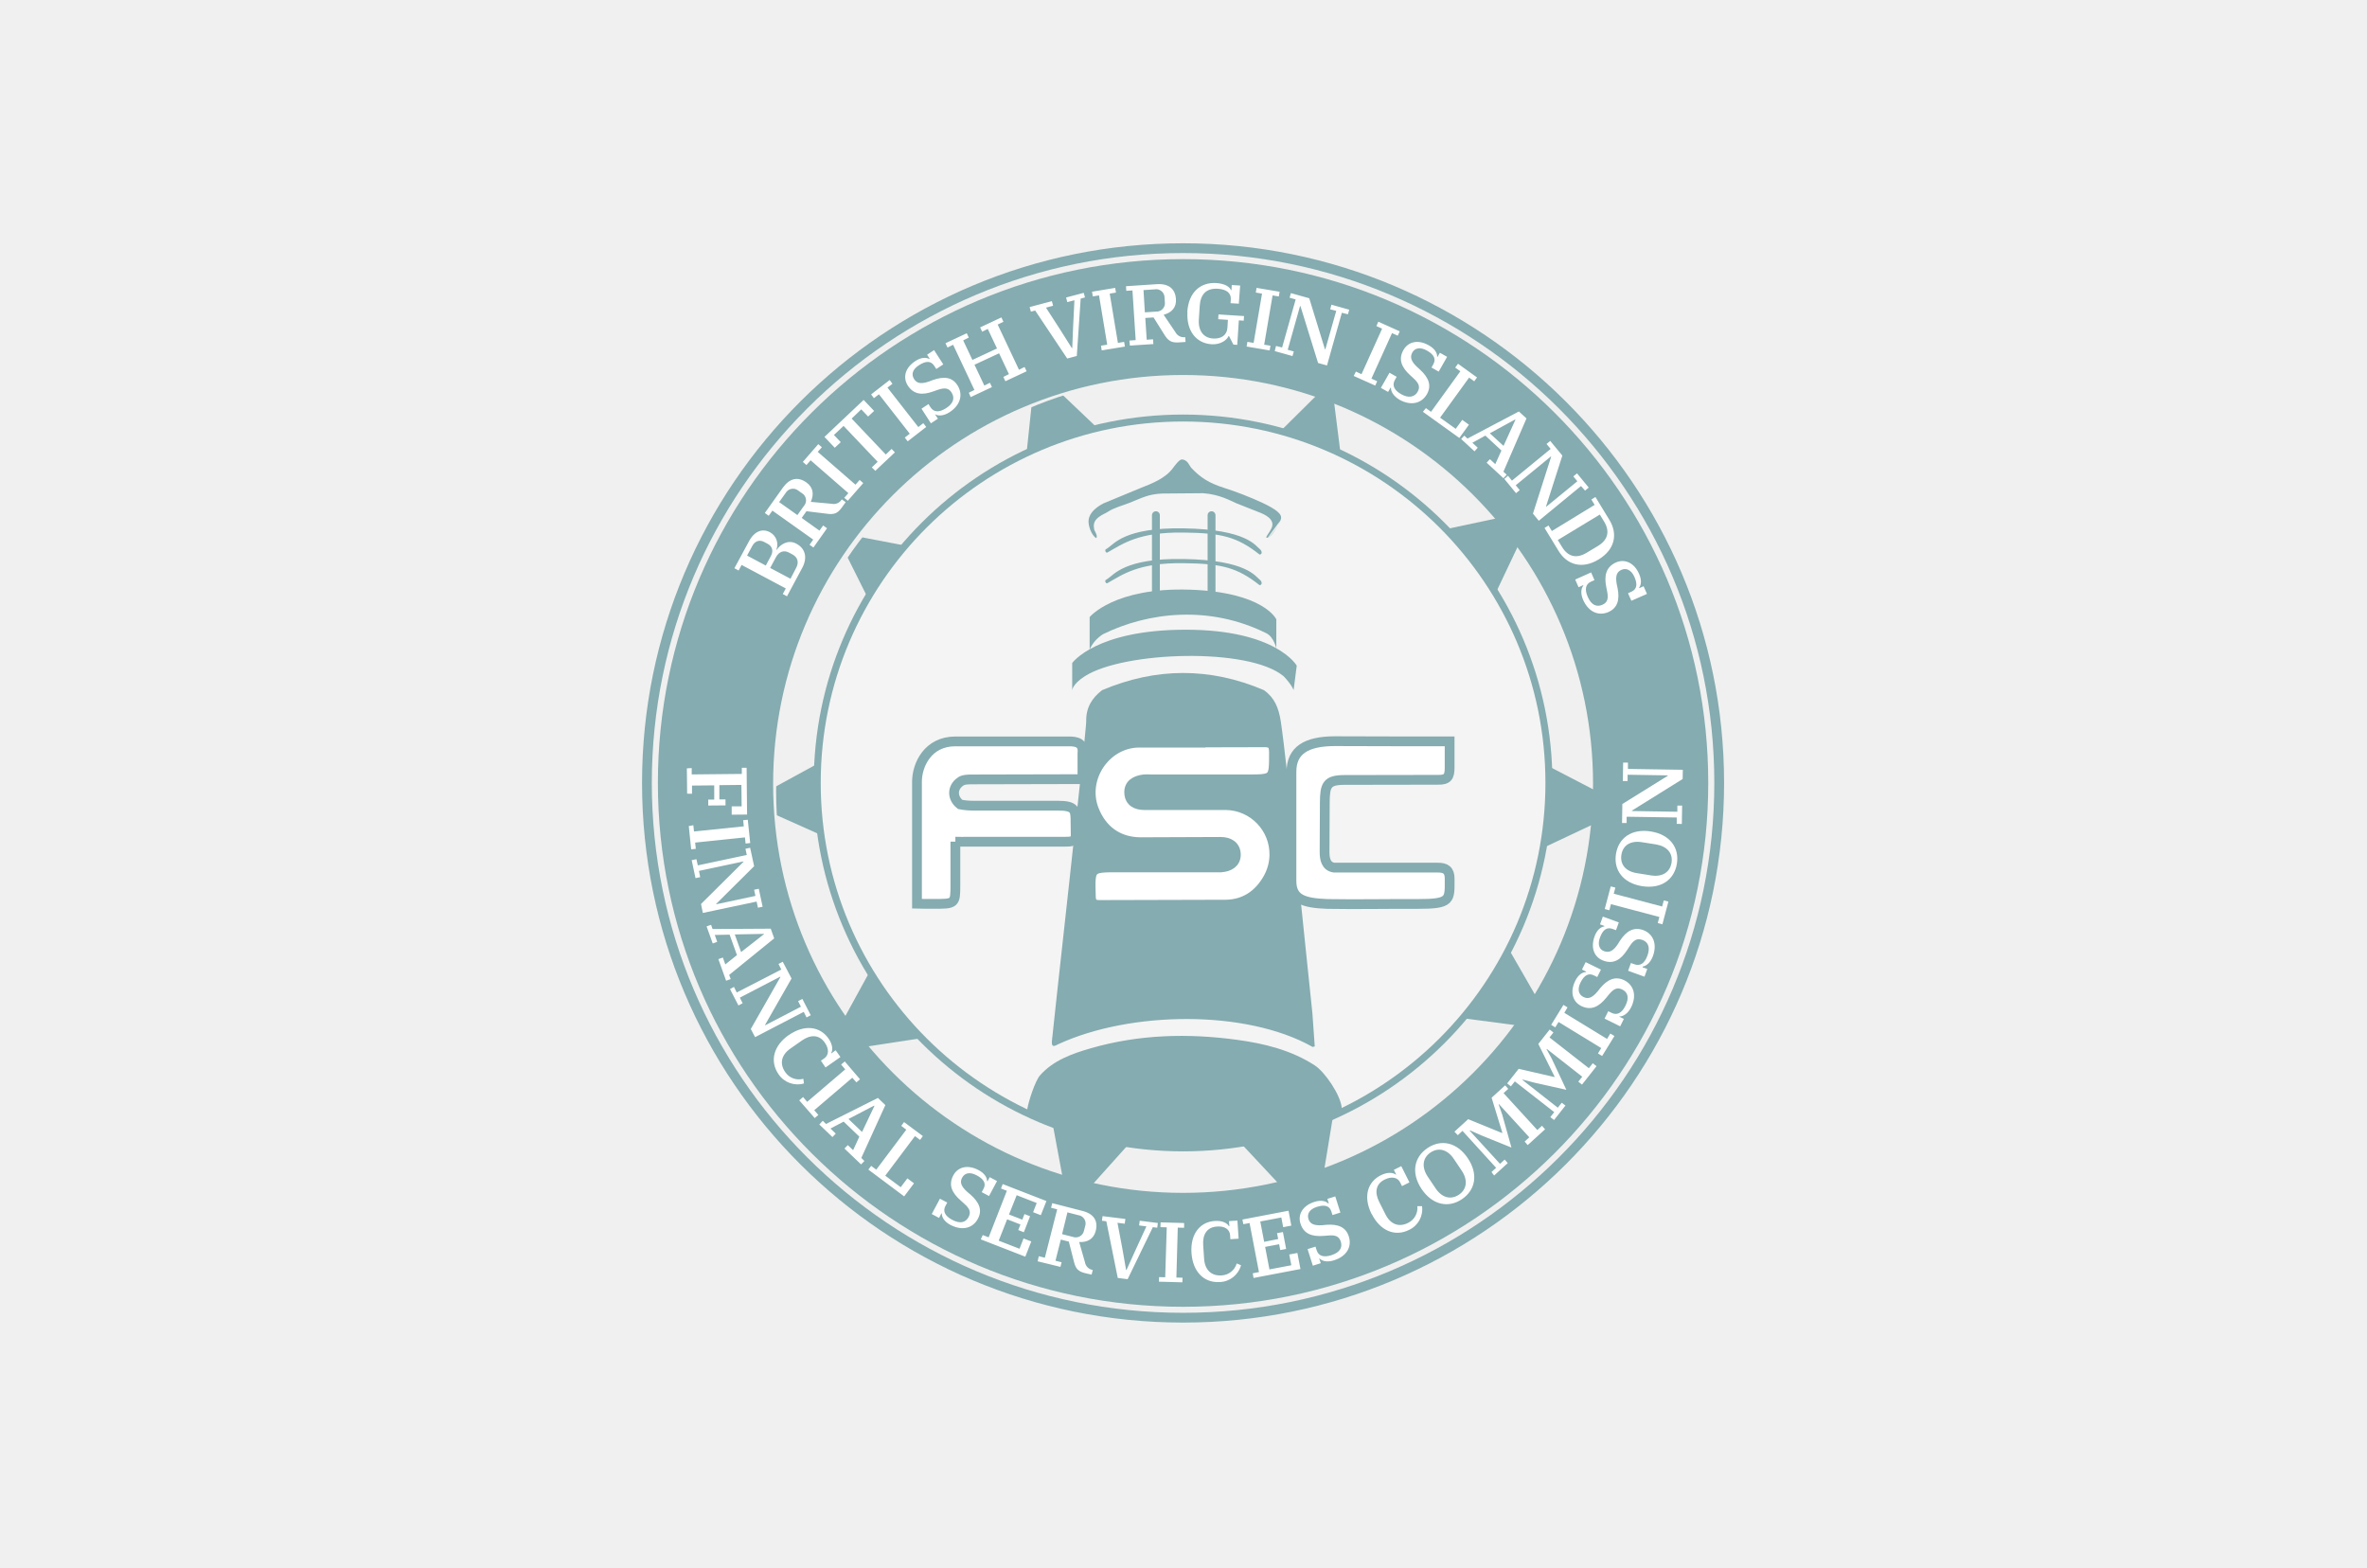
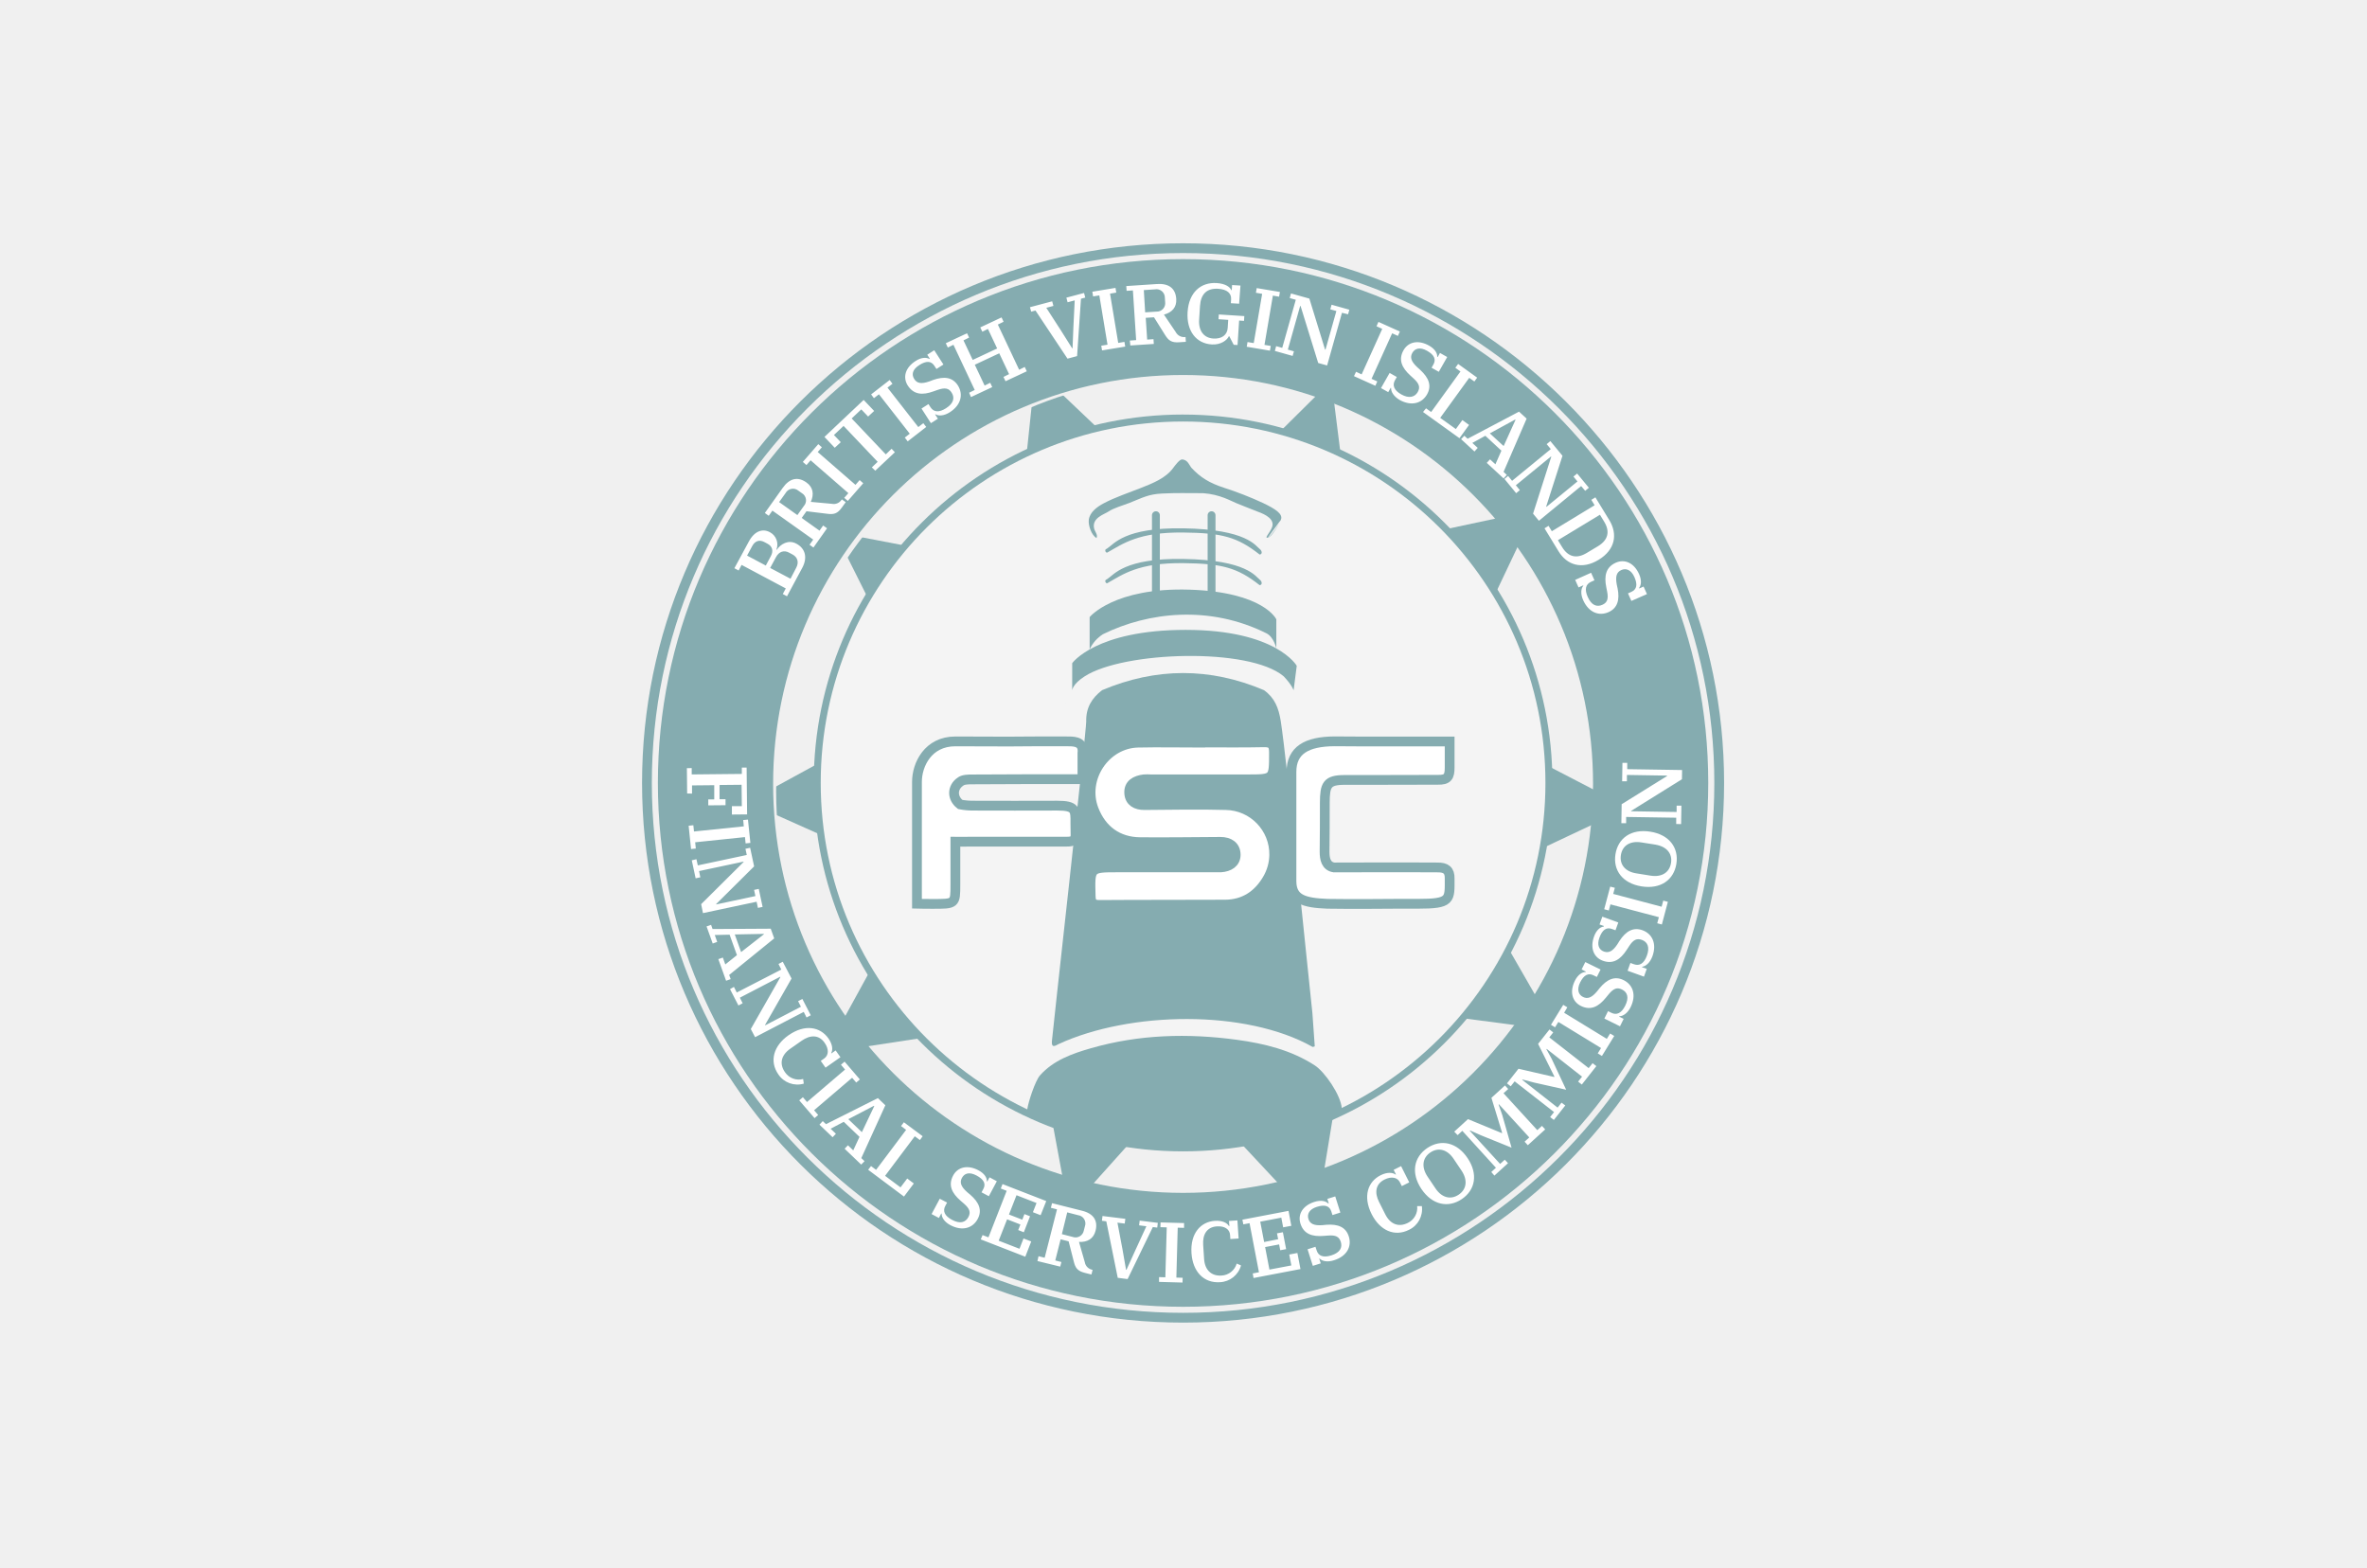
- <svg xmlns="http://www.w3.org/2000/svg" xmlns:xlink="http://www.w3.org/1999/xlink" width="154" height="102">
-   <style>.B{fill:#fff}.C{fill:#85acb0}.D{stroke:#85acb0}.E{stroke-width:.636}</style>∏ <defs>
-     <path id="A" d="M.098 27.067C.098 41.997 12.16 54.1 27.04 54.1S53.98 41.997 53.98 27.067 41.918.033 27.04.033.098 12.137.098 27.067z" />
-     <path id="B" d="M78.094 48.302l4.13-.01c.514-.01.662.153.662.664 0 1.747.02 1.747-1.764 1.747h-6.235a3.633 3.633 0 0 0-.466 0c-.538.07-.994.303-.952.91.038.545.45.77 1 .765h5.3a3.2 3.2 0 0 1 3.143 3.256 3.19 3.19 0 0 1-.448 1.572c-.602 1.025-1.506 1.636-2.734 1.647l-8.18.022c-.445 0-.566-.14-.578-.575-.053-1.87-.068-1.87 1.77-1.87h6.703c.523-.036.958-.285.962-.816 0-.57-.42-.848-1-.844l-5.22.02c-1.446-.013-2.507-.79-3.023-2.142-.764-2 .75-4.287 2.9-4.332h4.05v-.013z" />
+ <svg xmlns="http://www.w3.org/2000/svg" xmlns:xlink="http://www.w3.org/1999/xlink" width="154" height="102" viewBox="0 0 154 102" role="img" aria-labelledby="fsc-icon">
+   <defs>
+     <path id="a" d="M.098 27.067C.098 41.997 12.16 54.1 27.039 54.1c14.88 0 26.942-12.103 26.942-27.033C53.98 12.137 41.918.033 27.039.033 12.159.033.098 12.137.098 27.067z" />
+     <path id="c" d="M.098 27.067C.098 41.997 12.16 54.1 27.039 54.1c14.88 0 26.942-12.103 26.942-27.033C53.98 12.137 41.918.033 27.039.033 12.159.033.098 12.137.098 27.067z" />
  </defs>
  <g fill="none" fill-rule="evenodd">
+     <path d="M0 0h154v102H0z" />
    <g transform="translate(50.4 24.4)">
-       <mask id="C" class="B">
-         <use xlink:href="#A" />
+       <mask id="b" fill="#fff">
+         <use xlink:href="#a" />
      </mask>
-       <path d="M55.544 28.144l-17.258 8.142-3.1 18.882-13.05-13.955L3.283 44.1l9.192-16.765L3.922 10.22l18.733 3.59L36.222.366l2.384 18.985z" mask="url(#C)" class="C" />
-       <mask id="D" class="B">
-         <use xlink:href="#C" href="#A" />
+       <path fill="#85ACB0" d="M55.544 28.144l-17.258 8.142-3.1 18.882-13.05-13.955L3.283 44.09l9.192-16.765-8.553-17.104 18.733 3.591L36.222.366l2.384 18.985z" mask="url(#b)" />
+     </g>
+     <g transform="translate(50.4 24.4)">
+       <mask id="d" fill="#fff">
+         <use xlink:href="#c" />
      </mask>
-       <path d="M49.47 8.79l-8.198 17.276 9.536 16.57L31.9 40.153 19.14 54.375l-3.5-18.813-17.42-7.78 16.75-9.144 1.993-19.03 13.842 13.16z" mask="url(#D)" class="C" />
+       <path fill="#85ACB0" d="M49.47 8.789l-8.198 17.276 9.536 16.571L31.9 40.153 19.14 54.375l-3.49-18.813-17.421-7.78 16.751-9.144 1.993-19.03 13.842 13.16z" mask="url(#d)" />
    </g>
-     <path d="M76.973 26.97c13.27 0 24.03 10.73 24.03 23.966s-10.76 23.968-24.03 23.968-24.03-10.73-24.03-23.968S63.7 26.97 76.973 26.97" class="C" />
-     <path fill="#f4f4f4" d="M100.548 50.936c0 12.987-10.555 23.515-23.575 23.515S53.397 63.923 53.397 50.936s10.555-23.514 23.576-23.514 23.575 10.528 23.575 23.514z" />
-     <path d="M76.973 77.604C62.24 77.604 50.3 65.693 50.3 51s11.94-26.604 26.673-26.604S103.646 36.307 103.646 51 91.704 77.604 76.973 77.604m0-60.746c-18.87 0-34.17 15.257-34.17 34.078s15.3 34.08 34.17 34.08 34.168-15.258 34.168-34.08-15.298-34.078-34.168-34.078" class="C" />
-     <path d="M76.973 16.145c19.264 0 34.88 15.577 34.88 34.79s-15.617 34.79-34.88 34.79S42.09 70.15 42.09 50.937s15.617-34.792 34.882-34.792z" class="D E" />
-     <path d="M87.296 72.082c-.07-.842-1.094-2.342-1.757-2.773-1.54-.995-3.282-1.42-5.06-1.662-3.193-.436-6.38-.35-9.495.546-1.225.353-2.44.78-3.316 1.762-.322.363-.767 1.74-.833 2.216-.058.427 1.072.727 1.763 1.1l4 1.053c2.796.407 5.636.402 8.43-.014l3.934-1.042c.773-.363 2.374-.727 2.334-1.176M70.67 46.936c-.02-.892.365-1.52 1.034-2.036 3.5-1.48 7.02-1.5 10.53 0 .697.496.957 1.156 1.094 2.018.42 2.727 1.748 16.182 2.058 18.998l.153 2.157c-.058.014-.13.05-.144.034-4.33-2.443-11.863-2.33-16.524-.182-.212.1-.462.28-.436-.17.013-.315 2.25-20.26 2.235-20.82m-1.32-1.198v-.016" class="C" />
-     <path d="M84.024 57.307v-7.1c0-1.397.973-1.98 2.8-1.988l3.725.01h3.766v1.7c0 .6-.126.816-.77.802l-6.062.01c-1.16 0-1.285.33-1.29 1.5l-.015 3.18c0 .46.088.946.618 1.024h6.725c.547-.01.8.182.795.728 0 1.382.104 1.636-2.082 1.636-2.005-.01-3.957.035-5.87 0-1.553-.06-2.34-.304-2.34-1.5" class="B" />
-     <path d="M84.024 57.307v-7.1c0-1.397.973-1.98 2.8-1.988l3.725.01h3.766v1.7c0 .6-.126.816-.77.802l-6.062.01c-1.16 0-1.285.33-1.29 1.5l-.015 3.18c0 .46.088.946.618 1.024h6.725c.547-.01.8.182.795.728 0 1.382.104 1.636-2.082 1.636-2.005-.01-3.957.035-5.87 0-1.553-.06-2.34-.304-2.34-1.5z" class="D E" />
-     <path d="M62.158 54.756v2.79c0 1.262 0 1.262-1.488 1.257-.337 0-.674 0-1.01-.01V50.86c0-1.107.712-2.627 2.497-2.627h7.38c.476 0 .968.074.888.762v1.694l-7.157.017c-.266 0-.614 0-.798.158-.515.363-.547 1.04 0 1.47.263.052.53.078.798.08h5.507c1.2 0 1.2.263 1.2 1.136l.01.786c0 .418-.316.423-.67.423H62.96c-.266.013-.49-.002-.802-.002" class="B" />
-     <path d="M62.158 54.756v2.79c0 1.262 0 1.262-1.488 1.257-.337 0-.674 0-1.01-.01V50.86c0-1.107.712-2.627 2.497-2.627h7.38c.476 0 .968.074.888.762v1.694l-7.157.017c-.266 0-.614 0-.798.158-.515.363-.547 1.04 0 1.47.263.052.53.078.798.08h5.507c1.2 0 1.2.263 1.2 1.136l.01.786c0 .418-.316.423-.67.423H62.96c-.266.013-.49-.002-.802-.002z" class="D E" />
-     <use xlink:href="#B" class="B" />
-     <use xlink:href="#B" class="D E" />
-     <g class="C">
-       <path d="M69.758 44.907s.02-.403.816-.91c2.53-1.627 10.693-1.898 12.943 0 .547.575.647.9.647.9l.204-1.593s-1.318-2.337-7.226-2.337c-5.855 0-7.383 2.167-7.383 2.167l-.001 1.762z" />
-       <path d="M70.893 42.25v-2.103s1.577-1.943 6.508-1.785c4.834.156 5.638 1.93 5.638 1.93v1.893s-.158-.74-.64-.983c-3.694-1.844-7.682-1.395-10.635.056a2.31 2.31 0 0 0-.87.991" />
-       <path d="M75.205 33.262c.142 0 .256.115.256.256v5.04a.256.256 0 1 1-.512 0v-5.04c0-.14.115-.256.256-.256m3.62 0c.14 0 .256.115.256.256v5.04a.256.256 0 1 1-.512 0v-5.04c0-.14.114-.256.256-.256" />
-       <path d="M81.987 35.742c-.302-.23-.85-1.302-4.987-1.37-3.86-.064-4.526 1.036-4.953 1.302-.086.054-.137.062-.137.136s.053.164.137.136c.995-.558 2.005-1.338 4.953-1.3 2.483.03 3.487.276 4.95 1.432a.131.131 0 0 0 .137-.136.29.29 0 0 0-.1-.198m-.001 1.993c-.302-.23-.85-1.302-4.987-1.37-3.86-.066-4.526 1.036-4.953 1.3-.086.055-.137.062-.137.137s.053.162.137.136c.995-.558 2.005-1.338 4.953-1.302 2.483.03 3.487.277 4.95 1.43a.13.13 0 0 0 .137-.136.287.287 0 0 0-.1-.196m-10.8-3.343c-.172-.698.658-.93.9-1.102.385-.256.95-.402 1.38-.57.85-.335 1.234-.573 2.147-.613l2.656-.022c1.094.077 1.8.5 2.153.648l1.406.558c.463.167 1.192.498.882 1.102-.182.363-.46.625-.244.587.304-.053.73-.895.857-1.17.162-.363-.356-.7-1.142-1.077a21.976 21.976 0 0 0-2.56-1.002c-.95-.3-1.53-.667-2.114-1.295-.122-.13-.24-.545-.623-.545-.16 0-.468.418-.56.545-.493.682-1.364 1.015-2.124 1.315l-2.42 1.002c-.435.234-.883.57-.952 1.058-.052.364.182 1.022.5 1.2.107-.198-.105-.416-.152-.607m11.298.587c.303-.17.73-.895.857-1.17" />
+     <g>
+       <path fill="#85ACB0" d="M76.973 26.97c13.27 0 24.03 10.73 24.03 23.966 0 13.237-10.76 23.968-24.03 23.968-13.272 0-24.03-10.73-24.03-23.968 0-13.236 10.758-23.967 24.03-23.967" />
+       <path fill="#F4F4F4" d="M100.548 50.936c0 12.987-10.555 23.515-23.575 23.515S53.397 63.923 53.397 50.936c0-12.986 10.555-23.514 23.576-23.514 13.02 0 23.575 10.528 23.575 23.514z" />
+       <path fill="#85ACB0" d="M76.973 77.604C62.24 77.604 50.3 65.693 50.3 51S62.24 24.396 76.973 24.396c14.73 0 26.673 11.911 26.673 26.604S91.704 77.604 76.973 77.604m0-60.746c-18.871 0-34.17 15.257-34.17 34.078 0 18.822 15.299 34.08 34.17 34.08 18.87 0 34.168-15.258 34.168-34.08 0-18.821-15.298-34.078-34.168-34.078" />
+       <path stroke="#85ACB0" stroke-width=".636" d="M76.973 16.145c19.264 0 34.881 15.577 34.881 34.791 0 19.215-15.617 34.791-34.881 34.791-19.265 0-34.882-15.576-34.882-34.79 0-19.215 15.617-34.792 34.882-34.792z" />
+       <g fill="#85ACB0">
+         <path d="M87.296 72.082c-.07-.842-1.094-2.342-1.757-2.773-1.539-.995-3.282-1.42-5.06-1.662-3.193-.436-6.38-.35-9.495.546-1.225.353-2.44.781-3.316 1.762-.322.363-.767 1.741-.833 2.216-.058.427 1.072.727 1.763 1.09l4 1.053c2.796.407 5.636.402 8.43-.014l3.934-1.042c.773-.363 2.374-.727 2.334-1.176" />
+         <path d="M70.67 46.936c-.021-.892.365-1.521 1.034-2.036 3.511-1.48 7.02-1.49 10.531 0 .697.496.957 1.156 1.094 2.018.42 2.727 1.748 16.182 2.058 18.998l.153 2.157c-.058.014-.129.05-.144.034-4.329-2.443-11.863-2.329-16.524-.182-.212.111-.462.28-.436-.17.013-.315 2.25-20.26 2.235-20.819M69.351 45.738v-.016c-.007.01-.01.016 0 .016" />
+       </g>
+       <path fill="#FFF" d="M84.024 57.307v-7.09c0-1.397.973-1.979 2.801-1.988.407.01 2.354.01 3.725.01h3.766v1.69c0 .6-.126.816-.77.802-1.95.009-5.756.009-6.062.009-1.16 0-1.285.33-1.291 1.49 0 1.06 0 2.12-.015 3.18 0 .459.088.946.618 1.024.296 0 4.722-.016 6.725 0 .547-.009.81.182.795.728 0 1.382.104 1.636-2.082 1.636-2.005-.009-3.957.035-5.87 0-1.553-.06-2.34-.304-2.34-1.49" />
+       <path stroke="#85ACB0" stroke-width=".636" d="M84.024 57.307v-7.09c0-1.397.973-1.979 2.801-1.988.407.01 2.354.01 3.725.01h3.766v1.69c0 .6-.126.816-.77.802-1.95.009-5.756.009-6.062.009-1.16 0-1.285.33-1.291 1.49 0 1.06 0 2.12-.015 3.18 0 .459.088.946.618 1.024.296 0 4.722-.016 6.725 0 .547-.009.81.182.795.728 0 1.382.104 1.636-2.082 1.636-2.005-.009-3.957.035-5.87 0-1.553-.06-2.34-.304-2.34-1.49z" />
+       <path fill="#FFF" d="M62.158 54.756v2.791c0 1.262 0 1.262-1.488 1.257-.337 0-.674 0-1.011-.01V50.86c0-1.107.712-2.627 2.497-2.627 1.843 0 3.146.022 4.99 0 .728-.01 1.67 0 2.391 0 .476 0 .968.074.888.762v1.694c-2.326 0-4.831 0-7.157.017-.266 0-.614 0-.798.158-.515.363-.547 1.041 0 1.47.263.052.53.078.798.079 1.941.013 3.567 0 5.507 0 1.2 0 1.2.263 1.19 1.136 0 .246.01.516.01.786 0 .418-.316.423-.671.423H62.96c-.266.013-.489-.002-.802-.002" />
+       <path stroke="#85ACB0" stroke-width=".636" d="M62.158 54.756v2.791c0 1.262 0 1.262-1.488 1.257-.337 0-.674 0-1.011-.01V50.86c0-1.107.712-2.627 2.497-2.627 1.843 0 3.146.022 4.99 0 .728-.01 1.67 0 2.391 0 .476 0 .968.074.888.762v1.694c-2.326 0-4.831 0-7.157.017-.266 0-.614 0-.798.158-.515.363-.547 1.041 0 1.47.263.052.53.078.798.079 1.941.013 3.567 0 5.507 0 1.2 0 1.2.263 1.19 1.136 0 .246.01.516.01.786 0 .418-.316.423-.671.423H62.96c-.266.013-.489-.002-.802-.002z" />
+       <path fill="#FFF" d="M78.094 48.302c1.378 0 2.754.02 4.13-.011.514-.011.662.153.662.664 0 1.747.02 1.747-1.764 1.747h-6.235a3.633 3.633 0 0 0-.466 0c-.538.069-.994.303-.952.909.038.545.45.769.99.765 1.766-.009 3.534-.052 5.3 0a3.2 3.2 0 0 1 3.143 3.256 3.19 3.19 0 0 1-.448 1.572c-.602 1.025-1.506 1.636-2.734 1.647-2.735.016-5.454 0-8.181.022-.445 0-.566-.14-.578-.575-.053-1.869-.068-1.869 1.77-1.869H79.434c.523-.036.958-.285.962-.816 0-.571-.421-.848-.999-.844-1.74.01-3.482.035-5.22.02-1.446-.013-2.507-.789-3.023-2.142-.764-2 .751-4.287 2.89-4.332 1.348-.03 2.699 0 4.05 0v-.013z" />
+       <path stroke="#85ACB0" stroke-width=".636" d="M78.094 48.302c1.378 0 2.754.02 4.13-.011.514-.011.662.153.662.664 0 1.747.02 1.747-1.764 1.747h-6.235a3.633 3.633 0 0 0-.466 0c-.538.069-.994.303-.952.909.038.545.45.769.99.765 1.766-.009 3.534-.052 5.3 0a3.2 3.2 0 0 1 3.143 3.256 3.19 3.19 0 0 1-.448 1.572c-.602 1.025-1.506 1.636-2.734 1.647-2.735.016-5.454 0-8.181.022-.445 0-.566-.14-.578-.575-.053-1.869-.068-1.869 1.77-1.869H79.434c.523-.036.958-.285.962-.816 0-.571-.421-.848-.999-.844-1.74.01-3.482.035-5.22.02-1.446-.013-2.507-.789-3.023-2.142-.764-2 .751-4.287 2.89-4.332 1.348-.03 2.699 0 4.05 0v-.013z" />
+       <g fill="#85ACB0">
+         <path d="M69.758 44.907s.021-.403.816-.909c2.529-1.627 10.693-1.898 12.943 0 .547.575.647.91.647.91l.204-1.593s-1.318-2.337-7.226-2.337c-5.855 0-7.383 2.167-7.383 2.167l-.001 1.762z" />
+         <path d="M70.893 42.25v-2.103s1.577-1.943 6.508-1.785c4.834.156 5.638 1.93 5.638 1.93v1.893s-.158-.741-.641-.983c-3.694-1.844-7.682-1.395-10.635.056-.38.239-.683.583-.87.991" />
+         <path d="M75.205 33.262c.142 0 .256.115.256.256v5.04a.256.256 0 1 1-.512 0v-5.04c0-.141.115-.256.256-.256M78.826 33.262c.141 0 .256.115.256.256v5.04a.256.256 0 1 1-.512 0v-5.04c0-.141.114-.256.256-.256" />
+         <path d="M81.987 35.742c-.302-.231-.85-1.302-4.987-1.371-3.86-.064-4.526 1.036-4.953 1.302-.086.054-.137.062-.137.136 0 .075.053.164.137.136.995-.558 2.005-1.338 4.953-1.301 2.483.029 3.487.276 4.951 1.432a.131.131 0 0 0 .137-.136.29.29 0 0 0-.1-.198M81.987 37.735c-.302-.231-.85-1.302-4.987-1.371-3.86-.066-4.526 1.036-4.953 1.301-.086.055-.137.062-.137.137 0 .074.053.162.137.136.995-.558 2.005-1.338 4.953-1.302 2.483.03 3.487.277 4.951 1.431a.13.13 0 0 0 .137-.136.287.287 0 0 0-.1-.196" />
+         <path d="M71.187 34.393c-.172-.698.658-.93.911-1.102.385-.256.95-.402 1.38-.571.851-.335 1.234-.573 2.147-.613 1.014-.047 1.472-.022 2.656-.022 1.094.077 1.809.51 2.153.648.472.182 1.016.416 1.406.558.463.167 1.192.498.882 1.102-.182.363-.461.625-.244.587.304-.053.729-.895.857-1.17.162-.363-.356-.7-1.142-1.077a21.976 21.976 0 0 0-2.56-1.002c-.949-.31-1.53-.667-2.114-1.295-.122-.13-.24-.545-.623-.545-.16 0-.468.418-.561.545-.493.682-1.364 1.015-2.124 1.315-.811.322-1.64.589-2.42 1.002-.435.234-.883.57-.952 1.058-.052.364.182 1.022.5 1.189.107-.198-.105-.416-.152-.607M82.485 34.98c.303-.17.73-.895.857-1.17" />
+       </g>
+       <path fill="#FFF" d="M45.004 49.97v.412l3.261-.033v-.41h.312l.031 3.043-.99.01v-.545h.646l-.015-1.392-1.435.014v.926h.39v.389l-1.123.01v-.387h.389v-.925l-1.446.014v.533l-.317-.007-.018-1.647zM45.11 53.687l.042.407 3.241-.334-.04-.41.31-.03.158 1.516-.31.033-.043-.41-3.24.337.042.408-.31.032-.156-1.516zM45.312 55.898l.088.402 3.186-.678-.086-.402.305-.066.259 1.21-2.468 2.449v.027l2.552-.545-.086-.402.304-.064.25 1.171-.304.065-.086-.401-3.49.741-.118-.583 2.759-2.74v-.028l-2.893.615.08.407-.305.064-.251-1.17zM47.806 60.793l.412 1.147 1.48-1.158v-.026l-1.892.037zm-1.542-.626l.096.273 3.785-.022.226.631-2.93 2.378.099.273-.3.104-.504-1.404.293-.104.16.448.757-.606-.477-1.33-.966.021.16.45-.293.103-.4-1.111.294-.104zM47.751 64.205l.183.364 2.898-1.493-.182-.363.277-.144.572 1.091-1.722 3.016.012.026 2.32-1.206-.183-.363.277-.144.547 1.062-.275.143-.183-.363-3.164 1.645-.28-.53 1.924-3.377-.013-.026-2.623 1.364.182.364-.275.143-.547-1.063zM51.3 67.353c1.06-.744 2.06-.558 2.598.203.275.391.297.748.182.951l.017.022.271-.19.312.44-.97.68-.31-.44.223-.157c.295-.208.32-.606.03-1.018-.38-.546-.947-.522-1.501-.133l-.742.52c-.609.429-.71 1-.334 1.53a1.08 1.08 0 0 0 1.178.435l.042.302a1.49 1.49 0 0 1-1.652-.596c-.61-.866-.308-1.873.657-2.55M52.238 71.382l.267.313 2.476-2.113-.268-.313.237-.202.994 1.159-.237.201-.267-.31-2.475 2.112.268.311-.237.202-.997-1.158zM55.192 72.81l.883.845.805-1.695-.02-.02-1.668.87zm-1.662.125l.21.2 3.377-1.695.485.465-1.564 3.437.21.2-.217.223-1.08-1.032.218-.224.344.331.407-.88-1.023-.978-.857.449.345.329-.215.225-.855-.818.215-.232zM56.67 75.86l.329.246 1.954-2.6-.328-.248.182-.247 1.223.909-.182.249-.33-.247-1.934 2.574 1.006.751.434-.576.43.323-.64.851-2.33-1.743zM61.265 78.96l-.024-.013-.155.29-.476-.253.532-.998.476.25-.115.217c-.182.332-.05.65.442.909.52.276.873.167 1.059-.182.164-.309.089-.546-.285-.873l-.22-.19c-.569-.492-.822-1.008-.489-1.637.3-.564.948-.716 1.65-.344.392.208.558.49.547.713l.029.015.144-.27.476.253-.52.975-.476-.253.115-.215c.183-.334.042-.625-.443-.881-.485-.257-.793-.131-.95.161-.156.293-.061.566.345.924l.206.173c.562.49.784.998.478 1.57-.323.608-1.01.81-1.776.405-.397-.208-.576-.51-.57-.746M63.928 80.35l.383.148 1.185-3.027-.383-.15.113-.288 2.844 1.105-.365.92-.503-.196.235-.598-1.302-.506-.49 1.255.866.336.14-.364.365.142-.405 1.04-.364-.142.142-.363-.866-.337-.547 1.391 1.353.526.262-.671.503.194-.388.993-2.897-1.127zM69.087 80.29l.7.18a.547.547 0 0 0 .729-.42l.07-.268a.545.545 0 0 0-.45-.727l-.701-.182-.348 1.416zm-1.519 1.435l.4.1.802-3.149-.398-.101.075-.3 1.947.49c.749.182 1.052.642.884 1.304-.131.522-.534.753-1.077.727l.377 1.315c.04.246.228.442.472.494l.036.011-.076.3-.441-.11c-.469-.119-.605-.33-.702-.715l-.34-1.333-.522-.133-.348 1.377.399.101-.077.3-1.482-.363.071-.315zM71.978 79.456l-.286-.036.038-.31 1.486.183-.04.309-.474-.06.326 1.723.235 1.344h.027l.565-1.244.73-1.589-.474-.06.038-.307 1.181.147-.038.308-.288-.035-1.64 3.384-.642-.082zM75.409 83.085l.41.013.09-3.249-.411-.013.009-.309 1.53.042v.311l-.413-.01-.089 3.246.41.013-.009.31-1.527-.043zM77.52 81.533c-.088-1.29.592-2.048 1.523-2.11.478-.032.795.135.912.339h.03l-.025-.331.547-.036.079 1.178-.538.036-.018-.27c-.024-.364-.352-.59-.857-.555-.66.043-.939.536-.893 1.21l.06.91c.05.741.488 1.123 1.137 1.08.461-.024.856-.336.985-.779l.28.12a1.487 1.487 0 0 1-1.369 1.091c-1.07.07-1.773-.703-1.853-1.883M81.505 82.847l.404-.078-.612-3.193-.405.078-.059-.305 3-.573.182.971-.531.1-.12-.63-1.371.261.253 1.324.912-.182-.075-.382.383-.072.211 1.1-.383.072-.072-.38-.912.173.281 1.465 1.425-.27-.136-.71.53-.1.2 1.046-3.053.582zM85.856 81.878h-.026l.099.313-.515.162-.342-1.078.514-.162.075.232c.113.364.43.493.96.326.562-.182.73-.504.613-.88-.106-.333-.328-.45-.822-.41l-.292.023c-.75.061-1.298-.122-1.511-.798-.193-.61.153-1.177.911-1.415.425-.135.742-.055.9.107l.03-.01-.091-.292.514-.161.332 1.052-.514.162-.073-.233c-.115-.363-.418-.467-.943-.301-.492.154-.649.47-.547.789.102.318.365.438.903.402l.266-.026c.747-.055 1.265.142 1.458.762.208.656-.13 1.285-.957 1.545-.436.144-.778.06-.942-.109M89.24 78.987c-.579-1.156-.247-2.116.59-2.532.426-.213.785-.182.97-.039l.023-.012-.15-.297.484-.242.53 1.057-.483.242-.122-.244c-.16-.322-.547-.407-1.004-.182-.59.295-.659.857-.356 1.455l.407.809c.333.663.886.847 1.467.556a1.08 1.08 0 0 0 .607-1.09h.305a1.48 1.48 0 0 1-.837 1.54c-.95.48-1.902.03-2.43-1.02M95.096 76.167l-.527-.784c-.408-.608-.988-.754-1.505-.409-.518.346-.597.944-.196 1.557l.527.784c.409.609.988.754 1.506.409.518-.346.603-.942.195-1.557m-2.616 1.186c-.702-1.046-.492-2.08.385-2.668.877-.587 1.918-.385 2.62.662.701 1.048.492 2.08-.385 2.668-.877.587-1.916.383-2.62-.662M97.025 76.247l.302-.276-2.187-2.402-.305.278-.22-.225.895-.815 2.2.91.022-.019-.698-2.276.882-.804.21.23-.305.276 2.197 2.4.304-.277.21.23-1.13 1.027-.21-.23.305-.276-1.975-2.158-.021.018.233.667.61 2.139-1.97-.797-.73-.323-.02.02 1.975 2.158.304-.276.21.229-.886.807zM100.853 72.673l.255-.324-2.563-2-.255.322-.244-.191.749-.95 2.322.535.017-.021-1.063-2.133.74-.937.244.192-.255.323 2.561 2 .255-.322.245.191-.946 1.2-.24-.192.256-.322-2.304-1.808-.017.022.34.618.947 2.019-2.074-.464-.77-.202-.016.022 2.303 1.807.255-.322.244.182-.742.942zM103.952 68.53l.215-.348-2.778-1.698-.215.349-.266-.162.798-1.3.266.162-.208.354 2.778 1.698.216-.349.266.162-.8 1.3zM105.356 66.115l-.012.025.294.144-.239.483-1.017-.502.239-.483.219.109c.339.167.654.03.9-.466.263-.527.144-.876-.21-1.05-.315-.155-.546-.075-.867.309l-.182.223c-.476.584-.987.851-1.625.537-.574-.284-.745-.926-.393-1.637.196-.398.475-.569.698-.57l.016-.03-.275-.136.239-.482.993.487-.24.482-.22-.107c-.338-.167-.626-.026-.87.467-.228.464-.108.795.19.942.3.147.568.045.912-.364l.166-.209c.478-.574.98-.81 1.562-.523.618.305.84.983.456 1.76-.2.401-.498.589-.734.59M106.841 62.895l-.009.027.308.11-.182.506-1.065-.385.183-.506.23.084c.364.127.654-.042.843-.562.2-.545.046-.887-.326-1.022-.328-.118-.558-.013-.828.404l-.158.242c-.409.63-.886.952-1.555.71-.6-.218-.842-.836-.57-1.581.15-.417.407-.618.63-.644l.011-.033-.286-.103.182-.506 1.039.379-.182.505-.23-.084c-.355-.129-.625.044-.813.56-.182.486-.02.802.293.91.314.107.57-.019.87-.47l.14-.225c.412-.626.885-.91 1.495-.693.647.236.943.886.647 1.698-.158.426-.434.646-.667.679M107.822 60.065l.106-.396-3.15-.833-.106.397-.301-.08.392-1.473.3.078-.105.398 3.15.833.106-.398.3.08-.391 1.474zM107.714 54.95l-.933-.146c-.73-.115-1.227.21-1.324.823-.096.613.278 1.078 1.003 1.191l.933.15c.73.114 1.227-.212 1.326-.824.098-.613-.28-1.068-1.007-1.193h.002zm-.911 2.716c-1.247-.199-1.865-1.053-1.699-2.095.166-1.042 1.019-1.662 2.264-1.465 1.245.196 1.865 1.052 1.699 2.094-.166 1.042-1.02 1.662-2.264 1.466zM109.056 53.61v-.412l-3.258-.05v.408h-.31l.019-1.236 2.955-1.835v-.027l-2.613-.042v.411h-.311l.02-1.198h.312v.411l3.569.056-.01.599-3.302 2.056v.027l2.956.047v-.41h.312l-.02 1.196zM51.432 37.65l.364-.7c.2-.363.1-.7-.23-.875l-.224-.12c-.33-.182-.66-.077-.858.296l-.376.698 1.324.702zm-1.608-.857l.33-.617c.182-.341.095-.634-.215-.8l-.215-.114c-.31-.166-.604-.077-.786.267l-.332.616 1.218.648zm1.105 1.852l.195-.363-2.875-1.531-.193.364-.276-.148.937-1.73c.365-.69.896-.87 1.371-.615.41.215.594.702.427 1.133l.024.012c.235-.352.74-.687 1.276-.396.588.313.729.909.388 1.558l-1 1.864-.274-.148zM51.878 33.51l.42-.588a.544.544 0 0 0-.126-.838l-.226-.16a.548.548 0 0 0-.835.154l-.42.587 1.187.844zm.791 1.93l.24-.335-2.655-1.885-.239.335-.253-.182 1.165-1.637c.448-.627.982-.745 1.54-.349.44.313.507.77.285 1.264l1.363.125a.608.608 0 0 0 .634-.256l.022-.03.254.18-.265.365c-.28.392-.526.441-.922.392l-1.367-.167-.312.436 1.158.826.238-.335.254.182-.886 1.253-.254-.182zM54.924 32.39l.272-.308-2.457-2.137-.27.311-.235-.205 1.004-1.156.235.203-.27.31 2.456 2.136.27-.311.235.205-1.004 1.15zM56.722 30.407l.38-.363-2.218-2.335-.627.591.445.467-.392.364-.67-.706 2.551-2.407.682.718-.392.364-.445-.467-.625.59 2.219 2.337.379-.364.213.226-1.276 1.2zM58.866 28.467l.324-.25-2.005-2.566-.326.253-.183-.246 1.207-.936.182.245-.324.251 2.005 2.566.325-.253.191.245-1.205.937zM60.862 26.95l-.022.014.182.276-.456.29-.612-.952.454-.29.131.205c.204.318.547.363 1.014.063.495-.316.574-.676.364-1.009-.182-.294-.434-.347-.911-.182l-.274.097c-.709.256-1.276.222-1.67-.377-.344-.545-.16-1.174.51-1.601.364-.24.7-.246.892-.131l.03-.018-.165-.259.454-.29.598.929-.454.29-.133-.205c-.204-.318-.523-.344-.986-.047-.463.296-.505.625-.324.909.18.283.463.329.977.153l.25-.095c.707-.247 1.257-.19 1.61.355.364.58.21 1.272-.52 1.741-.383.246-.735.26-.94.133M63.053 25.55l.364-.18-1.385-2.94-.365.18-.133-.28 1.384-.65.133.282-.365.182.6 1.272 1.59-.745-.6-1.273-.365.182-.133-.28 1.384-.65.133.283-.374.182 1.386 2.94.364-.182.133.282-1.383.647-.133-.28.364-.182-.64-1.355-1.59.744.639 1.355.365-.182.13.282-1.383.649zM67.37 20.202l-.28.074-.08-.29 1.446-.384.08.3-.463.122.952 1.474.729 1.157h.027l.055-1.362.086-1.751-.463.123-.08-.3 1.15-.305.08.3-.28.075-.252 3.732-.624.166zM71.65 22.49l.406-.066-.532-3.206-.405.066-.05-.306 1.507-.249.05.307-.406.068.533 3.205.404-.067.051.307-1.507.247zM74.506 20.32l.73-.047a.547.547 0 0 0 .57-.626l-.018-.276a.546.546 0 0 0-.65-.546l-.72.048.088 1.447zm-.997 1.835l.41-.028-.211-3.232-.41.025-.02-.31 2.005-.132c.77-.05 1.201.29 1.245.97.036.545-.275.88-.8 1.02l.765 1.132a.609.609 0 0 0 .602.327h.038l.02.311-.454.03c-.483.032-.678-.128-.89-.464l-.728-1.162-.538.034.093 1.417.412-.028.02.311-1.526.1-.033-.321zM77.266 20.3c.084-1.29.868-1.95 1.894-1.885.565.036.87.256.95.461h.03l.02-.332.546.034-.087 1.18-.538-.033.016-.254c.026-.395-.266-.646-.842-.684-.755-.047-1.132.364-1.181 1.115l-.057.896c-.047.727.308 1.187.923 1.226.555.036.911-.237.936-.695l.033-.52-.632-.042.02-.309 1.66.106-.02.31-.318-.02-.103 1.593-.25-.016-.287-.556h-.028c-.11.252-.521.57-1.11.534-1.01-.06-1.653-.869-1.575-2.109M81.165 22.253l.405.067.547-3.204-.405-.069.051-.305 1.51.253-.053.307-.405-.07-.547 3.206.407.067-.051.308-1.51-.255zM83.028 22.52l.396.11.882-3.128-.395-.111.083-.3 1.195.334 1.022 3.319h.027l.708-2.51-.396-.11.084-.3 1.156.325-.084.298-.396-.098-.966 3.427-.58-.161-1.148-3.71h-.027l-.8 2.84.395.111-.084.299-1.156-.324zM88.226 24.187l.364.17 1.34-2.962-.374-.17.128-.283 1.393.627-.128.284-.374-.17-1.34 2.962.374.17-.127.283-1.39-.627zM90.506 25.24l-.024-.013-.162.284-.47-.264.56-.985.468.265-.12.211c-.183.33-.068.651.417.924s.868.182 1.063-.153c.173-.304.106-.545-.261-.88l-.215-.196c-.556-.506-.797-1.03-.447-1.648.316-.554.967-.69 1.66-.301.388.218.546.505.533.727l.03.016.149-.265.47.265-.547.962-.47-.265.12-.213c.183-.33.06-.624-.419-.893-.45-.254-.79-.153-.953.138-.164.291-.077.562.32.933l.201.182c.547.507.757 1.018.438 1.584-.34.6-1.032.783-1.787.363-.395-.236-.567-.542-.554-.778M92.78 26.564l.333.24 1.907-2.637-.334-.24.182-.25 1.238.892-.182.251-.334-.24-1.888 2.605 1.017.728.424-.584.436.315-.625.863-2.37-1.703zM96.93 28.193l.899.827.774-1.71-.021-.017-1.652.9zm-1.657.156l.211.195 3.346-1.764.494.455-1.5 3.465.212.196-.211.228-1.094-1.011.212-.23.35.324.39-.887-1.045-.97-.847.465.352.323-.212.235-.87-.802.212-.222zM98.118 30.964l.261.316 2.518-2.064-.268-.321.24-.199.788.955-1.061 3.305.016.02 2.02-1.654-.262-.317.24-.198.764.926-.24.198-.263-.31-2.747 2.259-.381-.464 1.183-3.698-.018-.02-2.285 1.873.261.316-.24.198-.762-.925zM101.36 35.144l.275.45c.396.65.948.775 1.604.377l.73-.438c.654-.398.796-.946.4-1.595l-.275-.45-2.734 1.656zm-.61-.935l.214.351 2.784-1.69-.214-.352.265-.162.911 1.493c.547.91.381 1.913-.702 2.571-1.082.658-2.061.347-2.608-.556l-.912-1.493.263-.162zM103.015 38.107l-.013-.025-.299.134-.22-.49 1.035-.464.22.49-.224.1c-.344.155-.44.484-.211.99.24.536.587.667.948.505.319-.143.408-.378.311-.863l-.056-.286c-.148-.727-.03-1.298.618-1.59.583-.26 1.19.014 1.515.737.182.406.14.728 0 .91l.014.029.28-.124.22.49-1.014.445-.22-.491.222-.1c.347-.155.417-.466.193-.968-.213-.47-.546-.587-.85-.45-.305.136-.395.407-.296.94l.056.26c.143.727 0 1.272-.587 1.536-.629.282-1.296.02-1.651-.77-.186-.414-.148-.761.009-.945" />
    </g>
-     <path d="M45.004 49.97v.412l3.26-.033v-.4h.312l.03 3.043-1 .01v-.545h.646l-.015-1.392-1.435.014v.926h.4v.39l-1.123.01v-.387h.39v-.925l-1.446.014v.533l-.317-.007-.018-1.647zm.106 3.717l.042.407 3.24-.334-.04-.4.3-.03.158 1.516-.3.033-.043-.4-3.24.337.042.408-.3.032-.156-1.516zm.202 2.21l.088.402 3.186-.678-.086-.402.305-.066.26 1.2-2.468 2.45v.027l2.552-.545-.086-.402.304-.064.25 1.17-.304.065-.086-.4-3.5.74-.118-.583 2.76-2.74v-.028l-2.893.615.08.407-.305.064-.25-1.17zm2.494 4.895l.412 1.147 1.48-1.158v-.026l-1.892.037zm-1.542-.626l.096.273 3.785-.022.226.63-2.93 2.378.1.273-.3.104-.504-1.404.293-.104.16.448.757-.606-.477-1.33-.966.02.16.45-.293.103-.4-1.11.294-.104zm1.487 4.038l.183.364 2.898-1.493-.182-.363.277-.144.572 1.09-1.722 3.016.012.026 2.32-1.206-.183-.363.277-.144.547 1.062-.275.143-.183-.363-3.164 1.645-.28-.53 1.924-3.377-.013-.026-2.623 1.364.182.364-.275.143-.547-1.063zm3.55 3.148c1.06-.744 2.06-.558 2.598.203.275.39.297.748.182.95l.017.022.27-.2.312.44-.97.68-.3-.44.223-.157c.295-.208.32-.606.03-1.018-.38-.546-.947-.522-1.5-.133l-.742.52c-.61.43-.7 1-.334 1.53a1.08 1.08 0 0 0 1.178.435l.042.302a1.49 1.49 0 0 1-1.652-.596c-.6-.866-.308-1.873.657-2.55m.937 4.03l.267.313 2.476-2.113-.268-.313.237-.202.994 1.16-.237.2-.267-.3-2.475 2.112.268.31-.237.202L52 71.584zm2.954 1.428l.883.845.805-1.695-.02-.02-1.668.87zm-1.662.125l.2.2 3.377-1.695.485.465-1.564 3.437.2.2-.217.223-1.08-1.032.218-.224.344.33.407-.88-1.023-.978-.857.45.345.33-.215.225-.855-.818.215-.232zm3.14 2.925l.33.246 1.954-2.6-.328-.248.182-.247 1.223.91-.182.25-.33-.247-1.934 2.574 1.006.75.434-.576.43.323-.64.85-2.33-1.743zm4.595 3.1l-.024-.013-.155.3-.476-.253.532-.998.476.25-.115.217c-.182.332-.05.65.442.91.52.276.873.167 1.06-.182.164-.31.09-.546-.285-.873l-.22-.2c-.57-.492-.822-1.008-.49-1.637.3-.564.948-.716 1.65-.344.392.208.558.5.547.713l.03.015.144-.27.476.253-.52.975-.476-.253.115-.215c.183-.334.042-.625-.443-.88s-.793-.13-.95.16-.06.566.345.924l.206.173c.562.5.784.998.478 1.57-.323.608-1 .8-1.776.405-.397-.208-.576-.5-.57-.746m2.663 1.4l.383.148 1.185-3.027-.383-.15.113-.288 2.844 1.105-.365.92-.503-.196.235-.598-1.302-.506-.5 1.255.866.336.14-.364.365.142-.405 1.04-.364-.142.142-.363-.866-.337-.547 1.39 1.353.526.262-.67.503.194-.388.993-2.897-1.127zm5.16-.06l.7.18a.547.547 0 0 0 .729-.42l.07-.268a.545.545 0 0 0-.45-.727l-.7-.182-.348 1.416zm-1.52 1.435l.4.1.802-3.15-.398-.1.075-.3 1.947.5c.75.182 1.052.642.884 1.304-.13.522-.534.753-1.077.727l.377 1.315c.04.246.228.442.472.494l.036.01-.076.3-.44-.1c-.47-.12-.605-.33-.702-.715l-.34-1.333-.522-.133-.348 1.377.4.1-.077.3-1.482-.363.07-.315zm4.4-2.27l-.286-.036.038-.3 1.486.183-.04.31-.474-.06.326 1.723.235 1.344h.027l.565-1.244.73-1.59-.474-.06.038-.307 1.18.147-.038.308-.288-.035-1.64 3.384-.642-.082zm3.43 3.63l.4.013.1-3.25-.41-.013.01-.31 1.53.042v.31l-.413-.01-.09 3.246.4.013-.01.3-1.527-.043zm2.11-1.552c-.088-1.3.592-2.048 1.523-2.1.478-.032.795.135.912.34h.03l-.025-.33.547-.036.08 1.178-.538.036-.018-.27c-.024-.364-.352-.6-.857-.555-.66.043-.94.536-.893 1.2l.06.9c.05.74.488 1.123 1.137 1.08.46-.024.856-.336.985-.78l.28.12a1.487 1.487 0 0 1-1.369 1.091c-1.07.07-1.773-.703-1.853-1.883m3.985 1.314l.404-.078-.612-3.193-.405.078-.06-.305 3-.573.182.97-.53.1-.12-.63-1.37.26.253 1.324.912-.182-.075-.382.383-.072.21 1.1-.383.072-.072-.38-.912.173.28 1.465 1.425-.27-.136-.7.53-.1.2 1.046-3.053.582zm4.35-.97h-.026l.1.313-.515.162-.342-1.078.514-.162.075.232c.113.364.43.493.96.326.562-.182.73-.504.613-.88-.106-.333-.328-.45-.822-.4l-.292.023c-.75.06-1.298-.122-1.51-.798-.193-.6.153-1.177.91-1.415.425-.135.742-.055.9.107l.03-.01-.09-.292.514-.16.332 1.052-.514.162-.073-.233c-.115-.363-.418-.467-.943-.3-.492.154-.65.47-.547.79s.365.438.903.402l.266-.026c.747-.055 1.265.142 1.458.762.208.656-.13 1.285-.957 1.545-.436.144-.778.06-.942-.11m3.384-2.89c-.58-1.156-.247-2.116.6-2.532.426-.213.785-.182.97-.04l.023-.012-.15-.297.484-.242.53 1.057-.483.242-.122-.244c-.16-.322-.547-.407-1.004-.182-.6.295-.66.857-.356 1.455l.407.81c.333.663.886.847 1.467.556a1.08 1.08 0 0 0 .607-1.09h.305a1.48 1.48 0 0 1-.837 1.54c-.95.48-1.902.03-2.43-1.02m5.855-2.82l-.527-.784c-.408-.608-.988-.754-1.505-.41s-.597.944-.196 1.557l.527.784c.41.61.988.754 1.506.41s.603-.942.195-1.557m-2.616 1.186c-.702-1.046-.492-2.08.385-2.668s1.918-.385 2.62.662.492 2.08-.385 2.668-1.916.383-2.62-.662m4.545-1.106l.302-.276-2.187-2.402-.305.278-.22-.225.895-.815 2.2.9.022-.02-.698-2.276.882-.804.2.23-.305.276 2.197 2.4.304-.277.2.23-1.13 1.027-.2-.23.305-.276-1.975-2.158-.02.018.233.667.6 2.14-1.97-.797-.73-.323-.02.02 1.975 2.158.304-.276.2.23-.886.807zm3.828-3.574l.255-.324-2.563-2-.255.322-.244-.19.75-.95 2.322.535.017-.02-1.063-2.133.74-.937.244.192-.255.323 2.56 2 .255-.322.245.19-.946 1.2-.24-.192.256-.322-2.304-1.808-.017.022.34.618.947 2.02-2.074-.464-.77-.202-.016.022 2.303 1.807.255-.322.244.182-.742.942zm3.1-4.143l.215-.348-2.778-1.698-.215.35-.266-.162.798-1.3.266.162-.208.354 2.778 1.698.216-.35.266.162-.8 1.3zm1.404-2.415l-.012.025.294.144-.24.483-1.017-.502.24-.483.22.11c.34.167.654.03.9-.466.263-.527.144-.876-.2-1.05-.315-.155-.546-.075-.867.31l-.182.223c-.476.584-.987.85-1.625.537-.574-.284-.745-.926-.393-1.637.196-.398.475-.57.698-.57l.016-.03-.275-.136.24-.482.993.487-.24.482-.22-.107c-.338-.167-.626-.026-.87.467-.228.464-.108.795.2.942s.568.045.912-.364l.166-.21c.478-.574.98-.8 1.562-.523.618.305.84.983.456 1.76-.2.4-.498.59-.734.6m1.485-3.22l-.01.027.308.1-.182.506-1.065-.385.183-.506.23.084c.364.127.654-.042.843-.562.2-.545.046-.887-.326-1.022-.328-.118-.558-.013-.828.404l-.158.242c-.41.63-.886.952-1.555.7-.6-.218-.842-.836-.57-1.58.15-.417.407-.618.63-.644l.01-.033-.286-.103.182-.506 1.04.38-.182.505-.23-.084c-.355-.13-.625.044-.813.56-.182.486-.02.802.293.9s.57-.02.87-.47l.14-.225c.412-.626.885-.9 1.495-.693.647.236.943.886.647 1.698-.158.426-.434.646-.667.68m.98-2.83l.106-.396-3.15-.833-.106.397-.3-.08.392-1.473.3.078-.105.398 3.15.833.106-.398.3.08-.39 1.474zm-.108-5.115l-.933-.146c-.73-.115-1.227.2-1.324.823s.278 1.078 1.003 1.19l.933.15c.73.114 1.227-.212 1.326-.824s-.28-1.068-1.007-1.193h.002zm-.91 2.716c-1.247-.2-1.865-1.053-1.7-2.095s1.02-1.662 2.264-1.465 1.865 1.052 1.7 2.094-1.02 1.662-2.264 1.466zm2.253-4.056v-.412l-3.258-.05v.408h-.3l.02-1.236 2.955-1.835v-.027l-2.613-.042v.41h-.31l.02-1.198h.312v.41l3.57.056-.01.6-3.302 2.056v.027l2.956.047v-.4h.312l-.02 1.196zM51.432 37.65l.364-.7c.2-.363.1-.7-.23-.875l-.224-.12c-.33-.182-.66-.077-.858.296l-.376.698 1.324.702zm-1.608-.857l.33-.617c.182-.34.095-.634-.215-.8l-.215-.114c-.3-.166-.604-.077-.786.267l-.332.616 1.218.648zm1.105 1.852l.195-.363-2.875-1.53-.193.364-.276-.148.937-1.73c.365-.7.896-.87 1.37-.615a.91.91 0 0 1 .427 1.133l.024.012c.235-.352.74-.687 1.276-.396.588.313.73.91.388 1.558l-1 1.864-.274-.148zm.95-5.135l.42-.588a.544.544 0 0 0-.126-.838l-.226-.16a.548.548 0 0 0-.835.154l-.42.587 1.187.844zm.79 1.93l.24-.335-2.655-1.885-.24.335-.253-.182 1.165-1.637c.448-.627.982-.745 1.54-.35.44.313.507.77.285 1.264l1.363.125a.608.608 0 0 0 .634-.256l.022-.03.254.18-.265.365c-.28.392-.526.44-.922.392l-1.367-.167-.312.436 1.158.826.238-.335.254.182-.886 1.253-.254-.182zm2.255-3.05l.272-.308-2.457-2.137-.27.31-.235-.205 1.004-1.156.235.203-.27.3 2.456 2.136.27-.31.235.205-1.004 1.15zm1.798-1.983l.38-.363-2.218-2.335-.627.59.445.467-.392.364-.67-.706 2.55-2.407.682.718-.392.364-.445-.467-.625.6 2.22 2.337.38-.364.213.226-1.276 1.2zm2.144-1.94l.324-.25-2.005-2.566-.326.253-.183-.246 1.207-.936.182.245-.324.25 2.005 2.566.325-.253.19.245-1.205.937zm1.996-1.517l-.022.014.182.276-.456.3-.612-.952.454-.3.13.205c.204.318.547.363 1.014.063.495-.316.574-.676.364-1.01-.182-.294-.434-.347-.91-.182l-.274.097c-.71.256-1.276.222-1.67-.377-.344-.545-.16-1.174.5-1.6.364-.24.7-.246.892-.13l.03-.018-.165-.26.454-.3.598.93-.454.3-.133-.205c-.204-.318-.523-.344-.986-.047s-.505.625-.324.91.463.33.977.153l.25-.095c.707-.247 1.257-.2 1.6.355.364.58.2 1.272-.52 1.74-.383.246-.735.26-.94.133m2.192-1.4l.364-.18-1.385-2.94-.365.18-.133-.28 1.384-.65.133.282-.365.182.6 1.272 1.6-.745-.6-1.273-.365.182-.133-.28 1.384-.65.133.283-.374.182 1.386 2.94.364-.182.133.282-1.383.647-.133-.28.364-.182-.64-1.355-1.6.744.64 1.355.365-.182.13.282-1.383.65zm4.317-5.348l-.28.074-.08-.3 1.446-.384.08.3-.463.122.952 1.474.73 1.157h.027l.055-1.362.086-1.75-.463.123-.08-.3 1.15-.305.08.3-.28.075-.252 3.732-.624.166zm4.28 2.288l.406-.066-.532-3.206-.405.066-.05-.306 1.507-.25.05.307-.406.068.533 3.205.404-.067.05.307-1.507.247zm2.856-2.17l.73-.047a.547.547 0 0 0 .57-.626l-.018-.276a.546.546 0 0 0-.65-.546l-.72.048.088 1.447zm-.997 1.835l.4-.028-.21-3.232-.4.025-.02-.3 2.005-.132c.77-.05 1.2.3 1.245.97.036.545-.275.88-.8 1.02l.765 1.132a.609.609 0 0 0 .602.327h.038l.02.31-.454.03c-.483.032-.678-.128-.9-.464l-.728-1.162-.538.034.093 1.417.412-.028.02.31-1.526.1-.033-.32zm3.757-1.855c.084-1.3.868-1.95 1.894-1.885.565.036.87.256.95.46h.03l.02-.332.546.034-.087 1.18-.538-.033.016-.254c.026-.395-.266-.646-.842-.684-.755-.047-1.132.364-1.18 1.115l-.057.896c-.047.727.308 1.187.923 1.226.555.036.91-.237.936-.695l.033-.52-.632-.042.02-.31 1.66.106-.02.3-.318-.02-.103 1.593-.25-.016-.287-.556h-.028c-.1.252-.52.57-1.1.534-1-.06-1.653-.87-1.575-2.11m3.9 1.953l.405.067.547-3.204-.405-.07.05-.305 1.5.253-.053.307-.405-.07-.547 3.206.407.067-.05.308-1.5-.255zm1.863.267l.396.1.882-3.128-.395-.11.083-.3 1.195.334 1.022 3.32h.027l.708-2.5-.396-.1.084-.3 1.156.325-.084.298-.396-.098-.966 3.427-.58-.16-1.148-3.7h-.027l-.8 2.84.395.11-.084.3-1.156-.324zm5.198 1.667l.364.17 1.34-2.962-.374-.17.128-.283 1.393.627-.128.284-.374-.17-1.34 2.962.374.17-.127.283-1.4-.627zm2.28 1.053l-.024-.013-.162.284-.47-.264.56-.985.468.265-.12.21c-.183.33-.068.65.417.924s.868.182 1.063-.153c.173-.304.106-.545-.26-.88l-.215-.196c-.556-.506-.797-1.03-.447-1.648.316-.554.967-.7 1.66-.3.388.218.546.505.533.727l.03.016.15-.265.47.265-.547.962-.47-.265.12-.213c.183-.33.06-.624-.42-.893-.45-.254-.8-.153-.953.138s-.077.562.32.933l.2.182c.547.507.757 1.018.438 1.584-.34.6-1.032.783-1.787.363-.395-.236-.567-.542-.554-.778m2.274 1.324l.333.24 1.907-2.637-.334-.24.182-.25 1.238.892-.182.25-.334-.24-1.888 2.605 1.017.728.424-.584.436.315-.625.863-2.37-1.703zm4.15 1.63l.9.827.774-1.7-.02-.017-1.652.9zm-1.657.156l.21.195 3.346-1.764.494.455-1.5 3.465.212.196-.21.228-1.094-1.01.212-.23.35.324.4-.887-1.045-.97-.847.465.352.323-.212.235-.87-.802.212-.222zm2.845 2.615l.26.316 2.518-2.064-.268-.32.24-.2.788.955-1.06 3.305.016.02 2.02-1.654-.262-.317.24-.198.764.926-.24.198-.263-.3-2.747 2.26-.38-.464 1.183-3.698-.018-.02-2.285 1.873.26.316-.24.198-.762-.925zm3.242 4.18l.275.45c.396.65.948.775 1.604.377l.73-.438c.654-.398.796-.946.4-1.595l-.275-.45-2.734 1.656zm-.6-.935l.214.35 2.784-1.7-.214-.352.265-.162.91 1.493c.547.9.38 1.913-.702 2.57s-2.06.347-2.608-.556l-.912-1.493.263-.162zm2.265 3.898l-.013-.025-.3.134-.22-.5 1.035-.464.22.5-.224.1c-.344.155-.44.484-.21 1 .24.536.587.667.948.505.32-.143.408-.378.31-.863l-.056-.286c-.148-.727-.03-1.298.618-1.6.583-.26 1.2.014 1.515.737.182.406.14.728 0 .9l.014.03.28-.124.22.5-1.014.445-.22-.49.222-.1c.347-.155.417-.466.193-.968-.213-.47-.546-.587-.85-.45s-.395.407-.296.94l.056.26c.143.727 0 1.272-.587 1.536-.63.282-1.296.02-1.65-.77-.186-.414-.148-.76.01-.945" class="B" />
  </g>
</svg>
